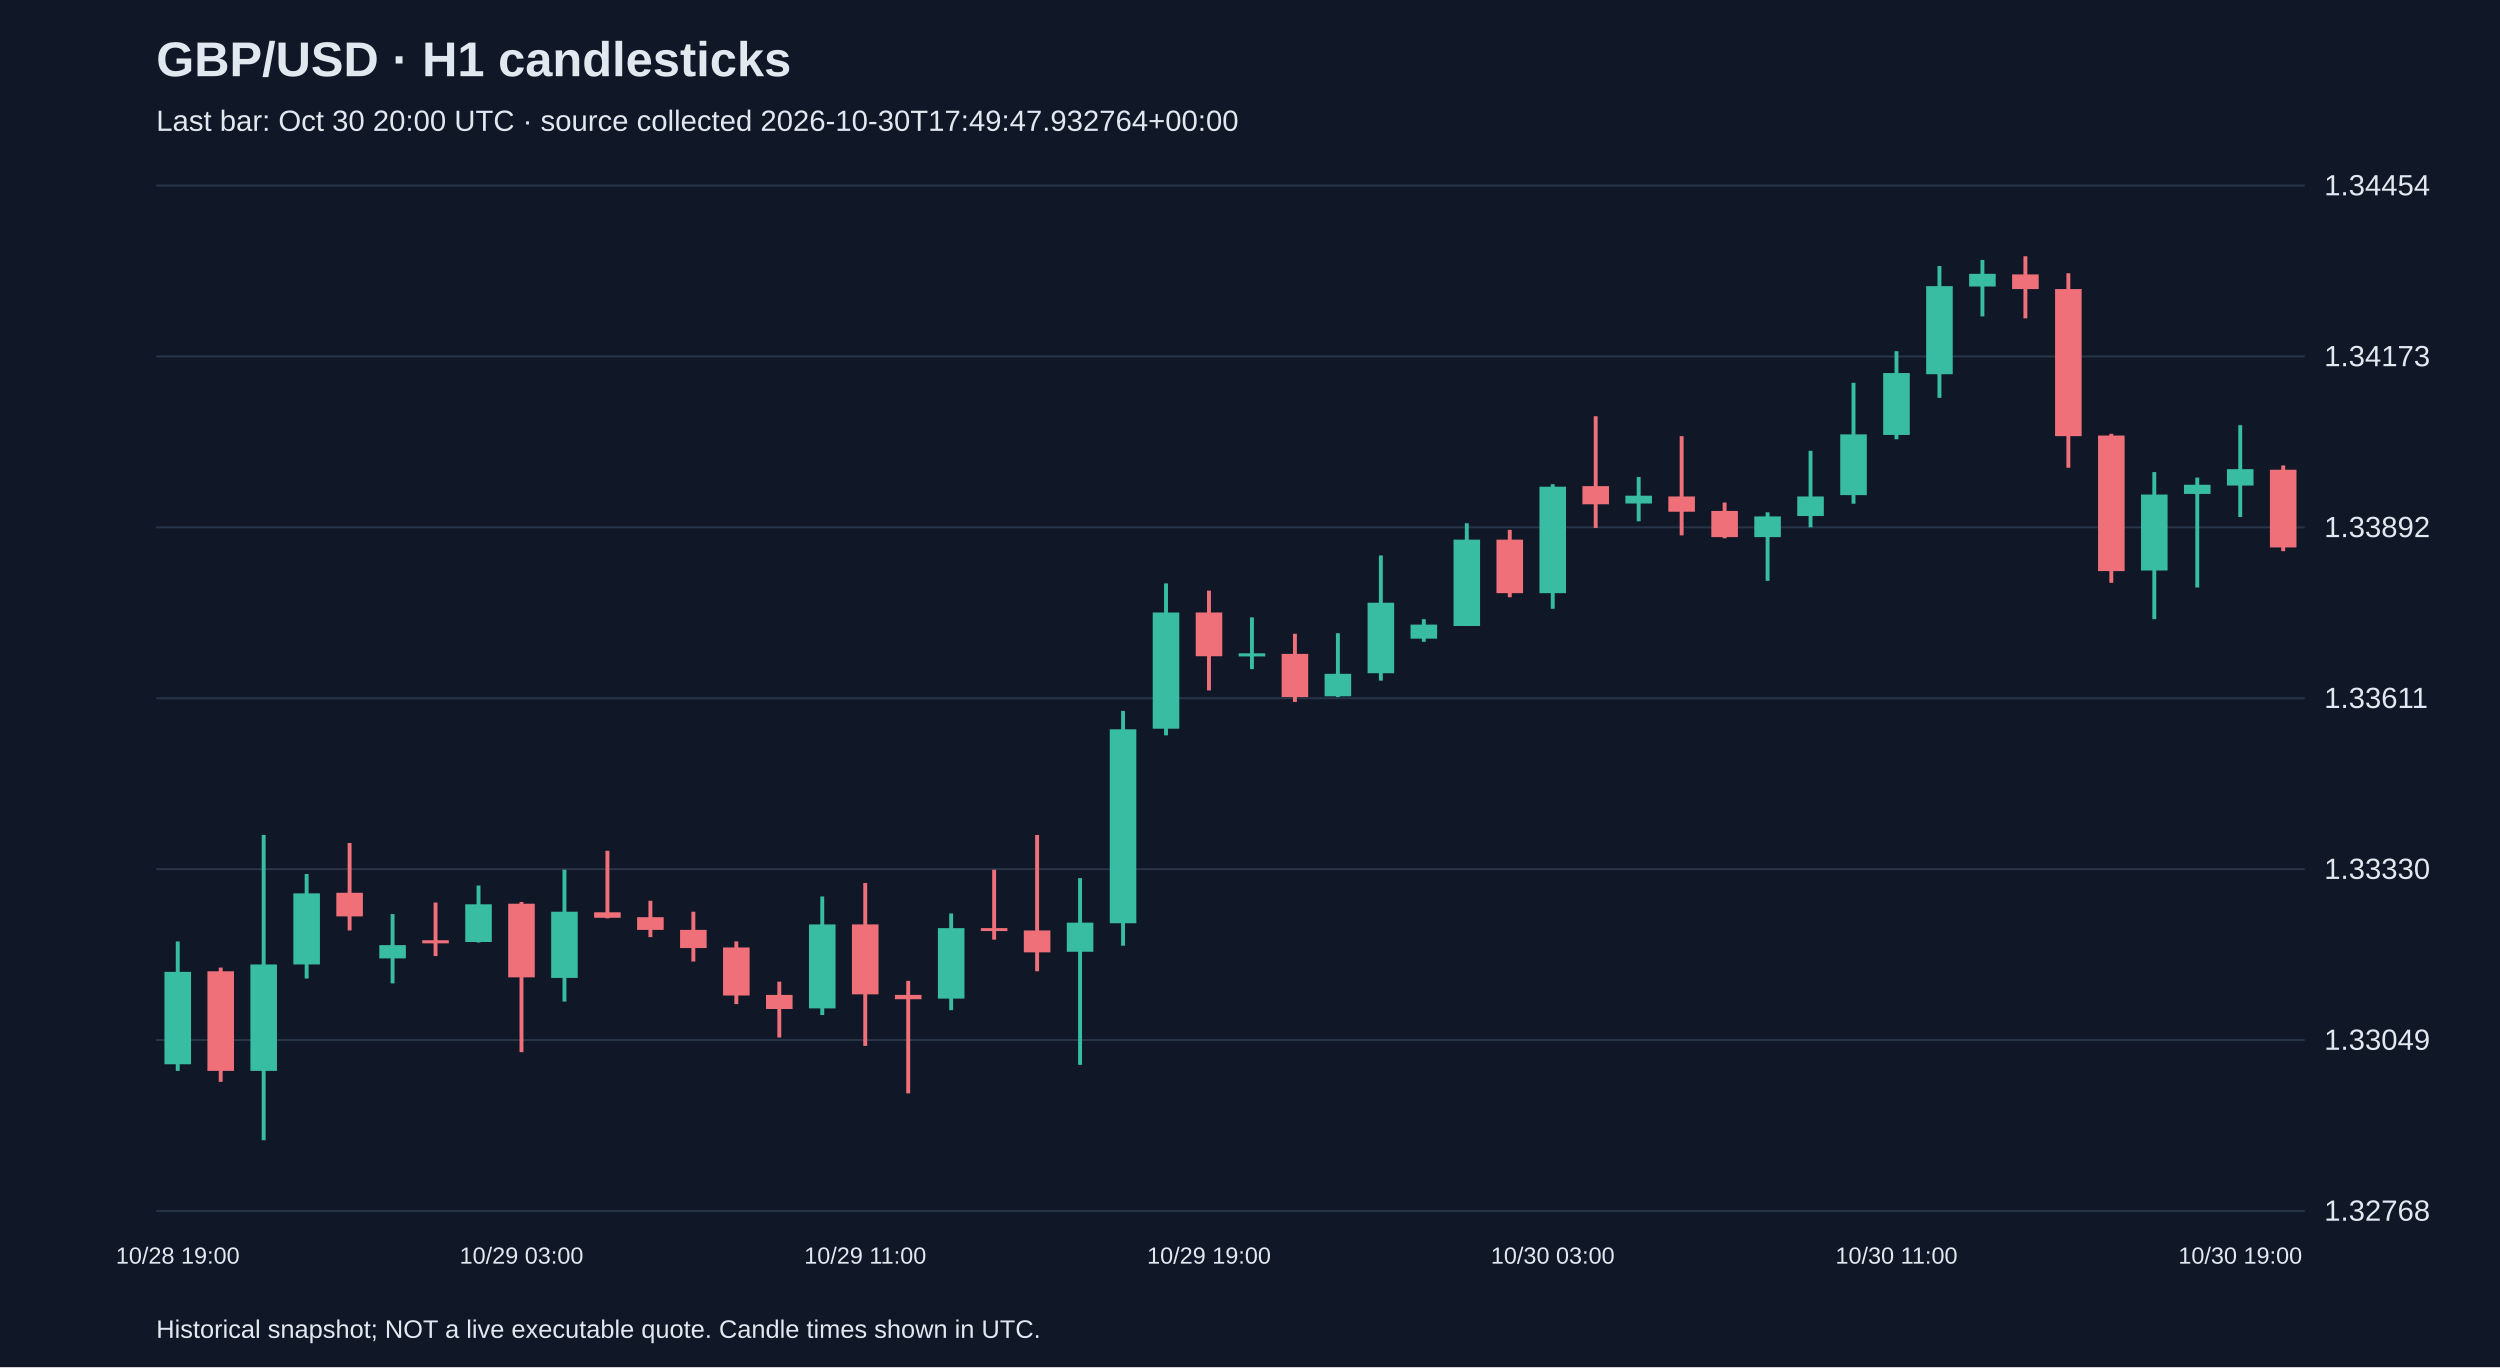
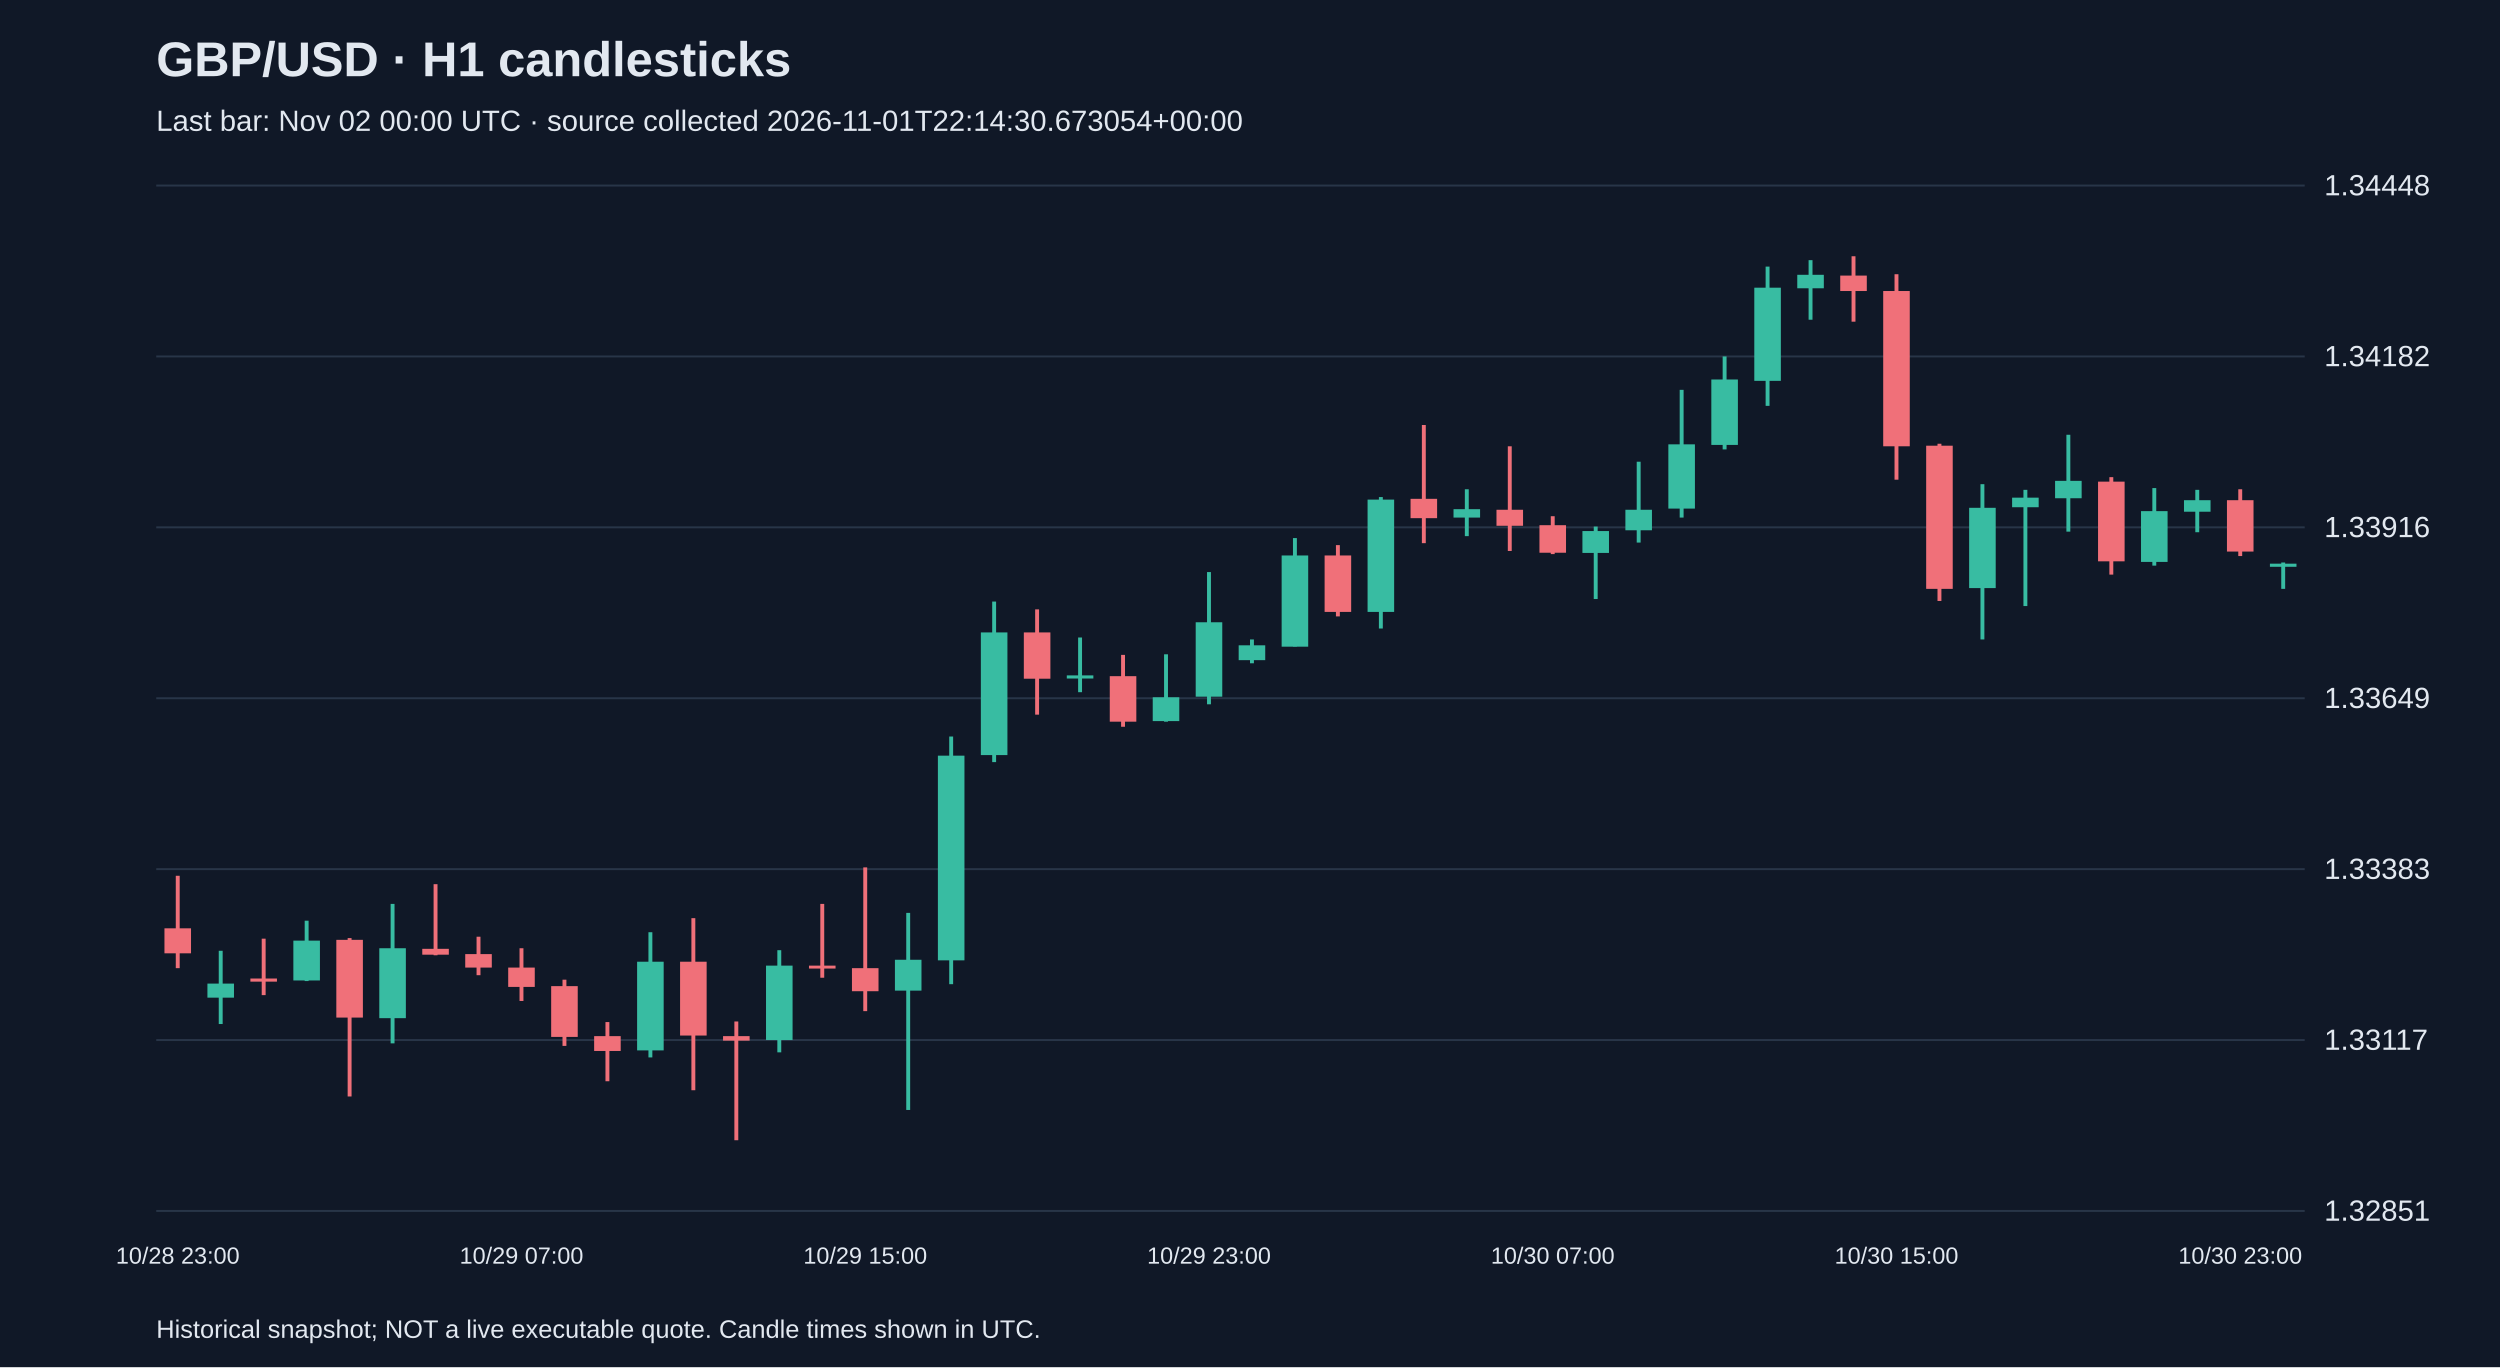
<svg xmlns="http://www.w3.org/2000/svg" viewBox="0 0 1280 700">
  <rect width="100%" height="100%" fill="#101827" />
  <style>text{font-family:Arial,sans-serif;fill:#e2e8f0}</style>
  <text x="80" y="39" font-size="25" font-weight="bold">GBP/USD · H1 candlesticks</text>
-   <text x="80" y="67" font-size="15" fill="#a6b1c5">Last bar: Oct 30 20:00 UTC · source collected 2026-10-30T17:49:47.932764+00:00</text>
+   <text x="80" y="67" font-size="15" fill="#a6b1c5">Last bar: Nov 02 00:00 UTC · source collected 2026-11-01T22:14:30.673054+00:00</text>
  <line x1="80" y1="620.0" x2="1180" y2="620.0" stroke="#283548" />
-   <text x="1190" y="625.0" font-size="15">1.32768</text>
+   <text x="1190" y="625.0" font-size="15">1.32851</text>
  <line x1="80" y1="532.5" x2="1180" y2="532.5" stroke="#283548" />
-   <text x="1190" y="537.5" font-size="15">1.33049</text>
+   <text x="1190" y="537.5" font-size="15">1.33117</text>
  <line x1="80" y1="445.0" x2="1180" y2="445.0" stroke="#283548" />
-   <text x="1190" y="450.0" font-size="15">1.33330</text>
+   <text x="1190" y="450.0" font-size="15">1.33383</text>
  <line x1="80" y1="357.5" x2="1180" y2="357.5" stroke="#283548" />
-   <text x="1190" y="362.5" font-size="15">1.33611</text>
+   <text x="1190" y="362.5" font-size="15">1.33649</text>
  <line x1="80" y1="270.0" x2="1180" y2="270.0" stroke="#283548" />
-   <text x="1190" y="275.0" font-size="15">1.33892</text>
+   <text x="1190" y="275.0" font-size="15">1.33916</text>
  <line x1="80" y1="182.5" x2="1180" y2="182.5" stroke="#283548" />
-   <text x="1190" y="187.5" font-size="15">1.34173</text>
+   <text x="1190" y="187.5" font-size="15">1.34182</text>
  <line x1="80" y1="95.0" x2="1180" y2="95.0" stroke="#283548" />
-   <text x="1190" y="100.0" font-size="15">1.34454</text>
-   <line x1="91.0" y1="482.0" x2="91.0" y2="548.3" stroke="#38bca2" stroke-width="2" />
-   <rect x="84.2" y="497.6" width="13.6" height="47.3" fill="#38bca2" />
-   <text x="91.0" y="647" text-anchor="middle" font-size="12">10/28 19:00</text>
-   <line x1="113.0" y1="495.4" x2="113.0" y2="553.9" stroke="#f07079" stroke-width="2" />
-   <rect x="106.2" y="497.3" width="13.6" height="51.0" fill="#f07079" />
-   <line x1="135.0" y1="427.5" x2="135.0" y2="583.8" stroke="#38bca2" stroke-width="2" />
-   <rect x="128.2" y="493.8" width="13.6" height="54.5" fill="#38bca2" />
-   <line x1="157.0" y1="447.5" x2="157.0" y2="501.0" stroke="#38bca2" stroke-width="2" />
-   <rect x="150.2" y="457.4" width="13.6" height="36.4" fill="#38bca2" />
-   <line x1="179.0" y1="431.6" x2="179.0" y2="476.4" stroke="#f07079" stroke-width="2" />
-   <rect x="172.2" y="457.1" width="13.6" height="12.1" fill="#f07079" />
-   <line x1="201.0" y1="468.0" x2="201.0" y2="503.5" stroke="#38bca2" stroke-width="2" />
-   <rect x="194.2" y="483.9" width="13.6" height="6.8" fill="#38bca2" />
-   <line x1="223.0" y1="462.1" x2="223.0" y2="489.5" stroke="#f07079" stroke-width="2" />
-   <rect x="216.2" y="481.4" width="13.6" height="1.6" fill="#f07079" />
-   <line x1="245.0" y1="453.4" x2="245.0" y2="482.6" stroke="#38bca2" stroke-width="2" />
-   <rect x="238.2" y="463.0" width="13.6" height="19.3" fill="#38bca2" />
-   <line x1="267.0" y1="461.8" x2="267.0" y2="538.7" stroke="#f07079" stroke-width="2" />
-   <rect x="260.2" y="462.7" width="13.6" height="37.7" fill="#f07079" />
-   <text x="267.0" y="647" text-anchor="middle" font-size="12">10/29 03:00</text>
-   <line x1="289.0" y1="445.3" x2="289.0" y2="512.8" stroke="#38bca2" stroke-width="2" />
-   <rect x="282.2" y="466.8" width="13.6" height="33.9" fill="#38bca2" />
-   <line x1="311.0" y1="435.6" x2="311.0" y2="470.2" stroke="#f07079" stroke-width="2" />
-   <rect x="304.2" y="467.1" width="13.6" height="2.8" fill="#f07079" />
-   <line x1="333.0" y1="461.2" x2="333.0" y2="479.8" stroke="#f07079" stroke-width="2" />
-   <rect x="326.2" y="469.6" width="13.6" height="6.5" fill="#f07079" />
-   <line x1="355.0" y1="466.8" x2="355.0" y2="492.3" stroke="#f07079" stroke-width="2" />
-   <rect x="348.2" y="476.1" width="13.6" height="9.3" fill="#f07079" />
-   <line x1="377.0" y1="482.0" x2="377.0" y2="514.1" stroke="#f07079" stroke-width="2" />
-   <rect x="370.2" y="485.1" width="13.6" height="24.6" fill="#f07079" />
-   <line x1="399.0" y1="502.6" x2="399.0" y2="531.2" stroke="#f07079" stroke-width="2" />
-   <rect x="392.2" y="509.4" width="13.6" height="7.2" fill="#f07079" />
-   <line x1="421.0" y1="459.0" x2="421.0" y2="519.7" stroke="#38bca2" stroke-width="2" />
-   <rect x="414.2" y="473.3" width="13.6" height="43.0" fill="#38bca2" />
-   <line x1="443.0" y1="452.1" x2="443.0" y2="535.5" stroke="#f07079" stroke-width="2" />
-   <rect x="436.2" y="473.3" width="13.6" height="35.8" fill="#f07079" />
-   <text x="443.0" y="647" text-anchor="middle" font-size="12">10/29 11:00</text>
-   <line x1="465.0" y1="502.2" x2="465.0" y2="559.8" stroke="#f07079" stroke-width="2" />
-   <rect x="458.2" y="509.4" width="13.6" height="2.2" fill="#f07079" />
-   <line x1="487.0" y1="467.7" x2="487.0" y2="517.2" stroke="#38bca2" stroke-width="2" />
-   <rect x="480.2" y="475.2" width="13.6" height="36.1" fill="#38bca2" />
-   <line x1="509.0" y1="445.3" x2="509.0" y2="481.1" stroke="#f07079" stroke-width="2" />
-   <rect x="502.2" y="475.2" width="13.6" height="1.5" fill="#f07079" />
-   <line x1="531.0" y1="427.5" x2="531.0" y2="497.3" stroke="#f07079" stroke-width="2" />
-   <rect x="524.2" y="476.4" width="13.6" height="11.2" fill="#f07079" />
-   <line x1="553.0" y1="449.6" x2="553.0" y2="545.2" stroke="#38bca2" stroke-width="2" />
-   <rect x="546.2" y="472.4" width="13.6" height="14.9" fill="#38bca2" />
-   <line x1="575.0" y1="364.0" x2="575.0" y2="484.2" stroke="#38bca2" stroke-width="2" />
-   <rect x="568.2" y="373.4" width="13.6" height="99.3" fill="#38bca2" />
-   <line x1="597.0" y1="298.7" x2="597.0" y2="376.5" stroke="#38bca2" stroke-width="2" />
-   <rect x="590.2" y="313.6" width="13.6" height="59.5" fill="#38bca2" />
-   <line x1="619.0" y1="302.4" x2="619.0" y2="353.5" stroke="#f07079" stroke-width="2" />
-   <rect x="612.2" y="313.6" width="13.6" height="22.4" fill="#f07079" />
-   <text x="619.0" y="647" text-anchor="middle" font-size="12">10/29 19:00</text>
-   <line x1="641.0" y1="316.1" x2="641.0" y2="342.6" stroke="#38bca2" stroke-width="2" />
-   <rect x="634.2" y="334.5" width="13.6" height="1.6" fill="#38bca2" />
-   <line x1="663.0" y1="324.5" x2="663.0" y2="359.4" stroke="#f07079" stroke-width="2" />
-   <rect x="656.2" y="334.8" width="13.6" height="22.1" fill="#f07079" />
-   <line x1="685.0" y1="324.2" x2="685.0" y2="356.9" stroke="#38bca2" stroke-width="2" />
-   <rect x="678.2" y="345.0" width="13.6" height="11.5" fill="#38bca2" />
-   <line x1="707.0" y1="284.4" x2="707.0" y2="348.5" stroke="#38bca2" stroke-width="2" />
-   <rect x="700.2" y="308.6" width="13.6" height="36.1" fill="#38bca2" />
-   <line x1="729.0" y1="317.0" x2="729.0" y2="328.6" stroke="#38bca2" stroke-width="2" />
-   <rect x="722.2" y="319.8" width="13.6" height="7.2" fill="#38bca2" />
-   <line x1="751.0" y1="267.9" x2="751.0" y2="320.5" stroke="#38bca2" stroke-width="2" />
-   <rect x="744.2" y="276.3" width="13.6" height="44.2" fill="#38bca2" />
-   <line x1="773.0" y1="271.3" x2="773.0" y2="305.8" stroke="#f07079" stroke-width="2" />
-   <rect x="766.2" y="276.3" width="13.6" height="27.4" fill="#f07079" />
-   <line x1="795.0" y1="247.9" x2="795.0" y2="311.7" stroke="#38bca2" stroke-width="2" />
-   <rect x="788.2" y="249.2" width="13.6" height="54.5" fill="#38bca2" />
-   <text x="795.0" y="647" text-anchor="middle" font-size="12">10/30 03:00</text>
-   <line x1="817.0" y1="213.1" x2="817.0" y2="270.3" stroke="#f07079" stroke-width="2" />
-   <rect x="810.2" y="248.9" width="13.6" height="9.3" fill="#f07079" />
-   <line x1="839.0" y1="244.2" x2="839.0" y2="266.9" stroke="#38bca2" stroke-width="2" />
-   <rect x="832.2" y="253.8" width="13.6" height="4.0" fill="#38bca2" />
-   <line x1="861.0" y1="223.3" x2="861.0" y2="274.1" stroke="#f07079" stroke-width="2" />
-   <rect x="854.2" y="254.2" width="13.6" height="7.8" fill="#f07079" />
-   <line x1="883.0" y1="257.3" x2="883.0" y2="275.6" stroke="#f07079" stroke-width="2" />
-   <rect x="876.2" y="261.6" width="13.6" height="13.4" fill="#f07079" />
-   <line x1="905.0" y1="262.3" x2="905.0" y2="297.4" stroke="#38bca2" stroke-width="2" />
-   <rect x="898.2" y="264.4" width="13.6" height="10.6" fill="#38bca2" />
-   <line x1="927.0" y1="230.8" x2="927.0" y2="270.0" stroke="#38bca2" stroke-width="2" />
-   <rect x="920.2" y="254.2" width="13.6" height="10.0" fill="#38bca2" />
-   <line x1="949.0" y1="196.0" x2="949.0" y2="257.9" stroke="#38bca2" stroke-width="2" />
-   <rect x="942.2" y="222.4" width="13.6" height="31.1" fill="#38bca2" />
-   <line x1="971.0" y1="179.8" x2="971.0" y2="224.9" stroke="#38bca2" stroke-width="2" />
-   <rect x="964.2" y="191.0" width="13.6" height="31.7" fill="#38bca2" />
-   <text x="971.0" y="647" text-anchor="middle" font-size="12">10/30 11:00</text>
-   <line x1="993.0" y1="136.2" x2="993.0" y2="203.7" stroke="#38bca2" stroke-width="2" />
-   <rect x="986.2" y="146.5" width="13.6" height="45.1" fill="#38bca2" />
-   <line x1="1015.0" y1="133.1" x2="1015.0" y2="162.0" stroke="#38bca2" stroke-width="2" />
-   <rect x="1008.2" y="140.2" width="13.6" height="6.5" fill="#38bca2" />
-   <line x1="1037.0" y1="131.2" x2="1037.0" y2="163.0" stroke="#f07079" stroke-width="2" />
-   <rect x="1030.2" y="140.5" width="13.6" height="7.5" fill="#f07079" />
-   <line x1="1059.0" y1="139.9" x2="1059.0" y2="239.5" stroke="#f07079" stroke-width="2" />
-   <rect x="1052.2" y="148.0" width="13.6" height="75.3" fill="#f07079" />
-   <line x1="1081.0" y1="222.1" x2="1081.0" y2="298.4" stroke="#f07079" stroke-width="2" />
-   <rect x="1074.2" y="223.0" width="13.6" height="69.4" fill="#f07079" />
-   <line x1="1103.0" y1="241.7" x2="1103.0" y2="317.0" stroke="#38bca2" stroke-width="2" />
-   <rect x="1096.2" y="253.2" width="13.6" height="38.9" fill="#38bca2" />
-   <line x1="1125.0" y1="244.5" x2="1125.0" y2="300.8" stroke="#38bca2" stroke-width="2" />
-   <rect x="1118.2" y="248.2" width="13.6" height="4.7" fill="#38bca2" />
-   <line x1="1147.0" y1="217.7" x2="1147.0" y2="264.7" stroke="#38bca2" stroke-width="2" />
-   <rect x="1140.2" y="240.2" width="13.6" height="8.4" fill="#38bca2" />
-   <text x="1147.0" y="647" text-anchor="middle" font-size="12">10/30 19:00</text>
-   <line x1="1169.0" y1="238.3" x2="1169.0" y2="282.2" stroke="#f07079" stroke-width="2" />
-   <rect x="1162.2" y="240.5" width="13.6" height="39.8" fill="#f07079" />
+   <text x="1190" y="100.0" font-size="15">1.34448</text>
+   <line x1="91.0" y1="448.4" x2="91.0" y2="495.7" stroke="#f07079" stroke-width="2" />
+   <rect x="84.2" y="475.3" width="13.6" height="12.8" fill="#f07079" />
+   <text x="91.0" y="647" text-anchor="middle" font-size="12">10/28 23:00</text>
+   <line x1="113.0" y1="486.8" x2="113.0" y2="524.3" stroke="#38bca2" stroke-width="2" />
+   <rect x="106.2" y="503.6" width="13.6" height="7.2" fill="#38bca2" />
+   <line x1="135.0" y1="480.6" x2="135.0" y2="509.5" stroke="#f07079" stroke-width="2" />
+   <rect x="128.2" y="501.0" width="13.6" height="1.6" fill="#f07079" />
+   <line x1="157.0" y1="471.4" x2="157.0" y2="502.3" stroke="#38bca2" stroke-width="2" />
+   <rect x="150.2" y="481.6" width="13.6" height="20.4" fill="#38bca2" />
+   <line x1="179.0" y1="480.3" x2="179.0" y2="561.4" stroke="#f07079" stroke-width="2" />
+   <rect x="172.2" y="481.2" width="13.6" height="39.8" fill="#f07079" />
+   <line x1="201.0" y1="462.8" x2="201.0" y2="534.2" stroke="#38bca2" stroke-width="2" />
+   <rect x="194.2" y="485.5" width="13.6" height="35.8" fill="#38bca2" />
+   <line x1="223.0" y1="452.7" x2="223.0" y2="489.1" stroke="#f07079" stroke-width="2" />
+   <rect x="216.2" y="485.8" width="13.6" height="3.0" fill="#f07079" />
+   <line x1="245.0" y1="479.6" x2="245.0" y2="499.3" stroke="#f07079" stroke-width="2" />
+   <rect x="238.2" y="488.5" width="13.6" height="6.9" fill="#f07079" />
+   <line x1="267.0" y1="485.5" x2="267.0" y2="512.5" stroke="#f07079" stroke-width="2" />
+   <rect x="260.2" y="495.4" width="13.6" height="9.9" fill="#f07079" />
+   <text x="267.0" y="647" text-anchor="middle" font-size="12">10/29 07:00</text>
+   <line x1="289.0" y1="501.6" x2="289.0" y2="535.5" stroke="#f07079" stroke-width="2" />
+   <rect x="282.2" y="504.9" width="13.6" height="26.0" fill="#f07079" />
+   <line x1="311.0" y1="523.3" x2="311.0" y2="553.6" stroke="#f07079" stroke-width="2" />
+   <rect x="304.2" y="530.5" width="13.6" height="7.6" fill="#f07079" />
+   <line x1="333.0" y1="477.3" x2="333.0" y2="541.4" stroke="#38bca2" stroke-width="2" />
+   <rect x="326.2" y="492.4" width="13.6" height="45.4" fill="#38bca2" />
+   <line x1="355.0" y1="470.1" x2="355.0" y2="558.2" stroke="#f07079" stroke-width="2" />
+   <rect x="348.2" y="492.4" width="13.6" height="37.8" fill="#f07079" />
+   <line x1="377.0" y1="523.0" x2="377.0" y2="583.8" stroke="#f07079" stroke-width="2" />
+   <rect x="370.2" y="530.5" width="13.6" height="2.3" fill="#f07079" />
+   <line x1="399.0" y1="486.5" x2="399.0" y2="538.8" stroke="#38bca2" stroke-width="2" />
+   <rect x="392.2" y="494.4" width="13.6" height="38.1" fill="#38bca2" />
+   <line x1="421.0" y1="462.8" x2="421.0" y2="500.6" stroke="#f07079" stroke-width="2" />
+   <rect x="414.2" y="494.4" width="13.6" height="1.5" fill="#f07079" />
+   <line x1="443.0" y1="444.1" x2="443.0" y2="517.7" stroke="#f07079" stroke-width="2" />
+   <rect x="436.2" y="495.7" width="13.6" height="11.8" fill="#f07079" />
+   <text x="443.0" y="647" text-anchor="middle" font-size="12">10/29 15:00</text>
+   <line x1="465.0" y1="467.4" x2="465.0" y2="568.3" stroke="#38bca2" stroke-width="2" />
+   <rect x="458.2" y="491.4" width="13.6" height="15.8" fill="#38bca2" />
+   <line x1="487.0" y1="377.1" x2="487.0" y2="503.9" stroke="#38bca2" stroke-width="2" />
+   <rect x="480.2" y="386.9" width="13.6" height="104.8" fill="#38bca2" />
+   <line x1="509.0" y1="308.0" x2="509.0" y2="390.2" stroke="#38bca2" stroke-width="2" />
+   <rect x="502.2" y="323.8" width="13.6" height="62.8" fill="#38bca2" />
+   <line x1="531.0" y1="312.0" x2="531.0" y2="365.9" stroke="#f07079" stroke-width="2" />
+   <rect x="524.2" y="323.8" width="13.6" height="23.7" fill="#f07079" />
+   <line x1="553.0" y1="326.4" x2="553.0" y2="354.4" stroke="#38bca2" stroke-width="2" />
+   <rect x="546.2" y="345.8" width="13.6" height="1.6" fill="#38bca2" />
+   <line x1="575.0" y1="335.3" x2="575.0" y2="372.1" stroke="#f07079" stroke-width="2" />
+   <rect x="568.2" y="346.2" width="13.6" height="23.3" fill="#f07079" />
+   <line x1="597.0" y1="335.0" x2="597.0" y2="369.5" stroke="#38bca2" stroke-width="2" />
+   <rect x="590.2" y="357.0" width="13.6" height="12.2" fill="#38bca2" />
+   <line x1="619.0" y1="292.9" x2="619.0" y2="360.6" stroke="#38bca2" stroke-width="2" />
+   <rect x="612.2" y="318.6" width="13.6" height="38.1" fill="#38bca2" />
+   <text x="619.0" y="647" text-anchor="middle" font-size="12">10/29 23:00</text>
+   <line x1="641.0" y1="327.4" x2="641.0" y2="339.6" stroke="#38bca2" stroke-width="2" />
+   <rect x="634.2" y="330.4" width="13.6" height="7.6" fill="#38bca2" />
+   <line x1="663.0" y1="275.5" x2="663.0" y2="331.0" stroke="#38bca2" stroke-width="2" />
+   <rect x="656.2" y="284.4" width="13.6" height="46.7" fill="#38bca2" />
+   <line x1="685.0" y1="279.1" x2="685.0" y2="315.6" stroke="#f07079" stroke-width="2" />
+   <rect x="678.2" y="284.4" width="13.6" height="28.9" fill="#f07079" />
+   <line x1="707.0" y1="254.5" x2="707.0" y2="321.8" stroke="#38bca2" stroke-width="2" />
+   <rect x="700.2" y="255.8" width="13.6" height="57.5" fill="#38bca2" />
+   <line x1="729.0" y1="217.6" x2="729.0" y2="278.1" stroke="#f07079" stroke-width="2" />
+   <rect x="722.2" y="255.4" width="13.6" height="9.9" fill="#f07079" />
+   <line x1="751.0" y1="250.5" x2="751.0" y2="274.5" stroke="#38bca2" stroke-width="2" />
+   <rect x="744.2" y="260.7" width="13.6" height="4.3" fill="#38bca2" />
+   <line x1="773.0" y1="228.5" x2="773.0" y2="282.1" stroke="#f07079" stroke-width="2" />
+   <rect x="766.2" y="261.0" width="13.6" height="8.2" fill="#f07079" />
+   <line x1="795.0" y1="264.3" x2="795.0" y2="283.7" stroke="#f07079" stroke-width="2" />
+   <rect x="788.2" y="268.9" width="13.6" height="14.1" fill="#f07079" />
+   <text x="795.0" y="647" text-anchor="middle" font-size="12">10/30 07:00</text>
+   <line x1="817.0" y1="269.6" x2="817.0" y2="306.7" stroke="#38bca2" stroke-width="2" />
+   <rect x="810.2" y="271.9" width="13.6" height="11.2" fill="#38bca2" />
+   <line x1="839.0" y1="236.4" x2="839.0" y2="277.8" stroke="#38bca2" stroke-width="2" />
+   <rect x="832.2" y="261.0" width="13.6" height="10.5" fill="#38bca2" />
+   <line x1="861.0" y1="199.6" x2="861.0" y2="265.0" stroke="#38bca2" stroke-width="2" />
+   <rect x="854.2" y="227.5" width="13.6" height="32.9" fill="#38bca2" />
+   <line x1="883.0" y1="182.5" x2="883.0" y2="230.1" stroke="#38bca2" stroke-width="2" />
+   <rect x="876.2" y="194.3" width="13.6" height="33.5" fill="#38bca2" />
+   <line x1="905.0" y1="136.5" x2="905.0" y2="207.8" stroke="#38bca2" stroke-width="2" />
+   <rect x="898.2" y="147.3" width="13.6" height="47.7" fill="#38bca2" />
+   <line x1="927.0" y1="133.2" x2="927.0" y2="163.7" stroke="#38bca2" stroke-width="2" />
+   <rect x="920.2" y="140.7" width="13.6" height="6.9" fill="#38bca2" />
+   <line x1="949.0" y1="131.2" x2="949.0" y2="164.7" stroke="#f07079" stroke-width="2" />
+   <rect x="942.2" y="141.1" width="13.6" height="7.9" fill="#f07079" />
+   <line x1="971.0" y1="140.4" x2="971.0" y2="245.6" stroke="#f07079" stroke-width="2" />
+   <rect x="964.2" y="149.0" width="13.6" height="79.5" fill="#f07079" />
+   <text x="971.0" y="647" text-anchor="middle" font-size="12">10/30 15:00</text>
+   <line x1="993.0" y1="227.2" x2="993.0" y2="307.7" stroke="#f07079" stroke-width="2" />
+   <rect x="986.2" y="228.2" width="13.6" height="73.3" fill="#f07079" />
+   <line x1="1015.0" y1="247.9" x2="1015.0" y2="327.4" stroke="#38bca2" stroke-width="2" />
+   <rect x="1008.2" y="260.0" width="13.6" height="41.1" fill="#38bca2" />
+   <line x1="1037.0" y1="250.8" x2="1037.0" y2="310.3" stroke="#38bca2" stroke-width="2" />
+   <rect x="1030.2" y="254.8" width="13.6" height="4.9" fill="#38bca2" />
+   <line x1="1059.0" y1="222.6" x2="1059.0" y2="272.2" stroke="#38bca2" stroke-width="2" />
+   <rect x="1052.2" y="246.2" width="13.6" height="8.9" fill="#38bca2" />
+   <line x1="1081.0" y1="244.3" x2="1081.0" y2="294.2" stroke="#f07079" stroke-width="2" />
+   <rect x="1074.2" y="246.6" width="13.6" height="40.8" fill="#f07079" />
+   <line x1="1103.0" y1="249.9" x2="1103.0" y2="289.6" stroke="#38bca2" stroke-width="2" />
+   <rect x="1096.2" y="261.7" width="13.6" height="26.0" fill="#38bca2" />
+   <line x1="1125.0" y1="250.8" x2="1125.0" y2="272.5" stroke="#38bca2" stroke-width="2" />
+   <rect x="1118.2" y="256.1" width="13.6" height="5.9" fill="#38bca2" />
+   <line x1="1147.0" y1="250.5" x2="1147.0" y2="284.7" stroke="#f07079" stroke-width="2" />
+   <rect x="1140.2" y="256.1" width="13.6" height="26.3" fill="#f07079" />
+   <text x="1147.0" y="647" text-anchor="middle" font-size="12">10/30 23:00</text>
+   <line x1="1169.0" y1="288.0" x2="1169.0" y2="301.5" stroke="#38bca2" stroke-width="2" />
+   <rect x="1162.2" y="288.6" width="13.6" height="1.6" fill="#38bca2" />
  <text x="80" y="685" font-size="13">Historical snapshot; NOT a live executable quote. Candle times shown in UTC.</text>
</svg>
